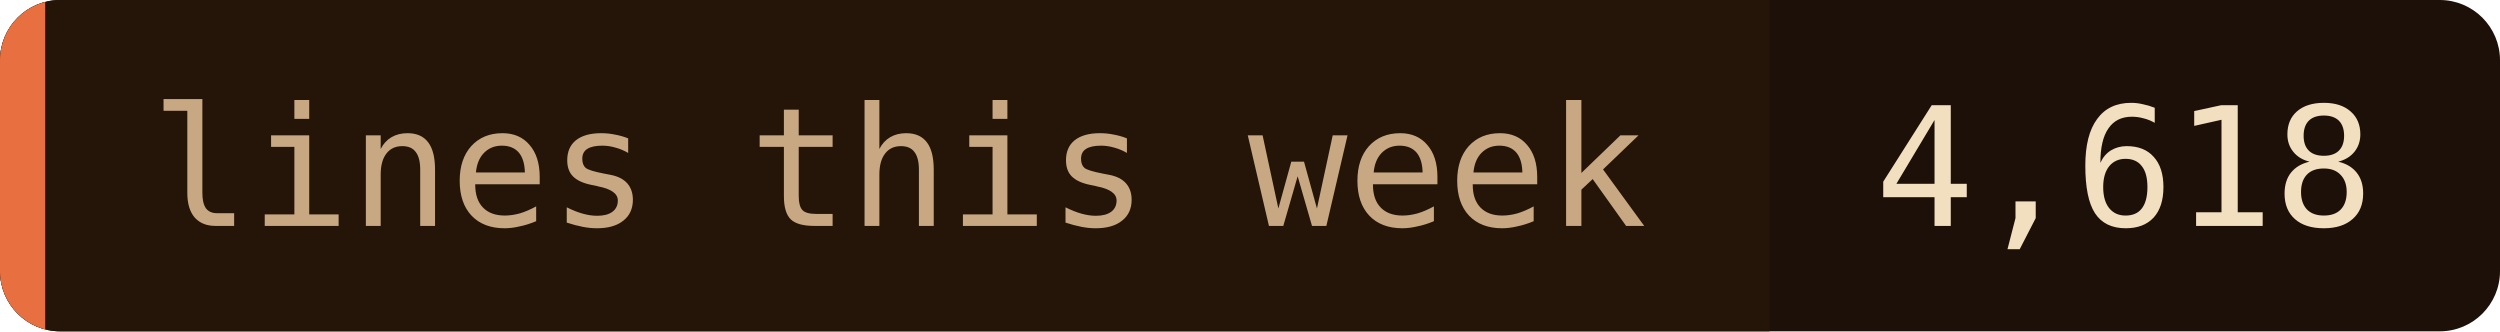
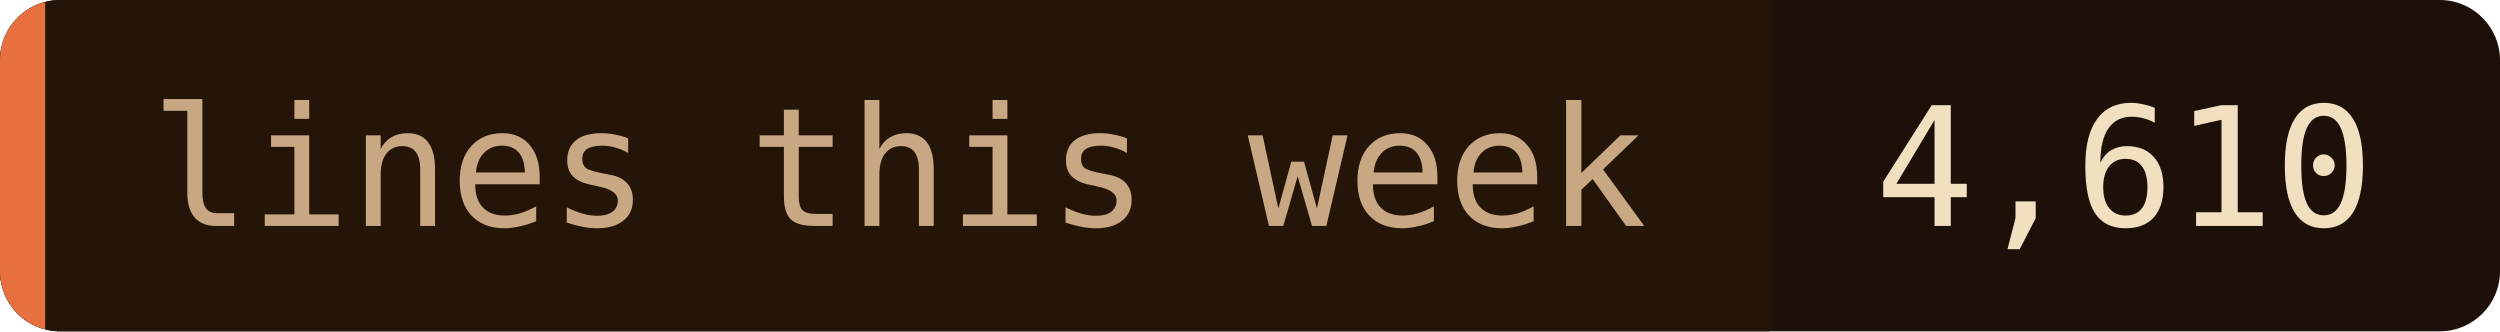
- <svg xmlns="http://www.w3.org/2000/svg" width="166" height="22" role="img" aria-label="lines this week: 4,618">
+ <svg xmlns="http://www.w3.org/2000/svg" width="166" height="22" role="img" aria-label="lines this week: 4,610">
  <clipPath id="c">
    <rect width="166" height="22" rx="4" />
  </clipPath>
  <g clip-path="url(#c)">
    <rect width="166" height="22" fill="#1c1008" />
    <rect width="117.5" height="22" fill="#241508" />
    <rect width="3" height="22" fill="#e87040" />
  </g>
  <g font-family="'JetBrains Mono', 'Fira Code', ui-monospace, SFMono-Regular, Menlo, monospace" font-size="11">
    <text x="10" y="15" fill="#c8a882">lines this week</text>
-     <text x="124.5" y="15" fill="#f2dfc0">4,618</text>
+     <text x="124.5" y="15" fill="#f2dfc0">4,610</text>
  </g>
</svg>
